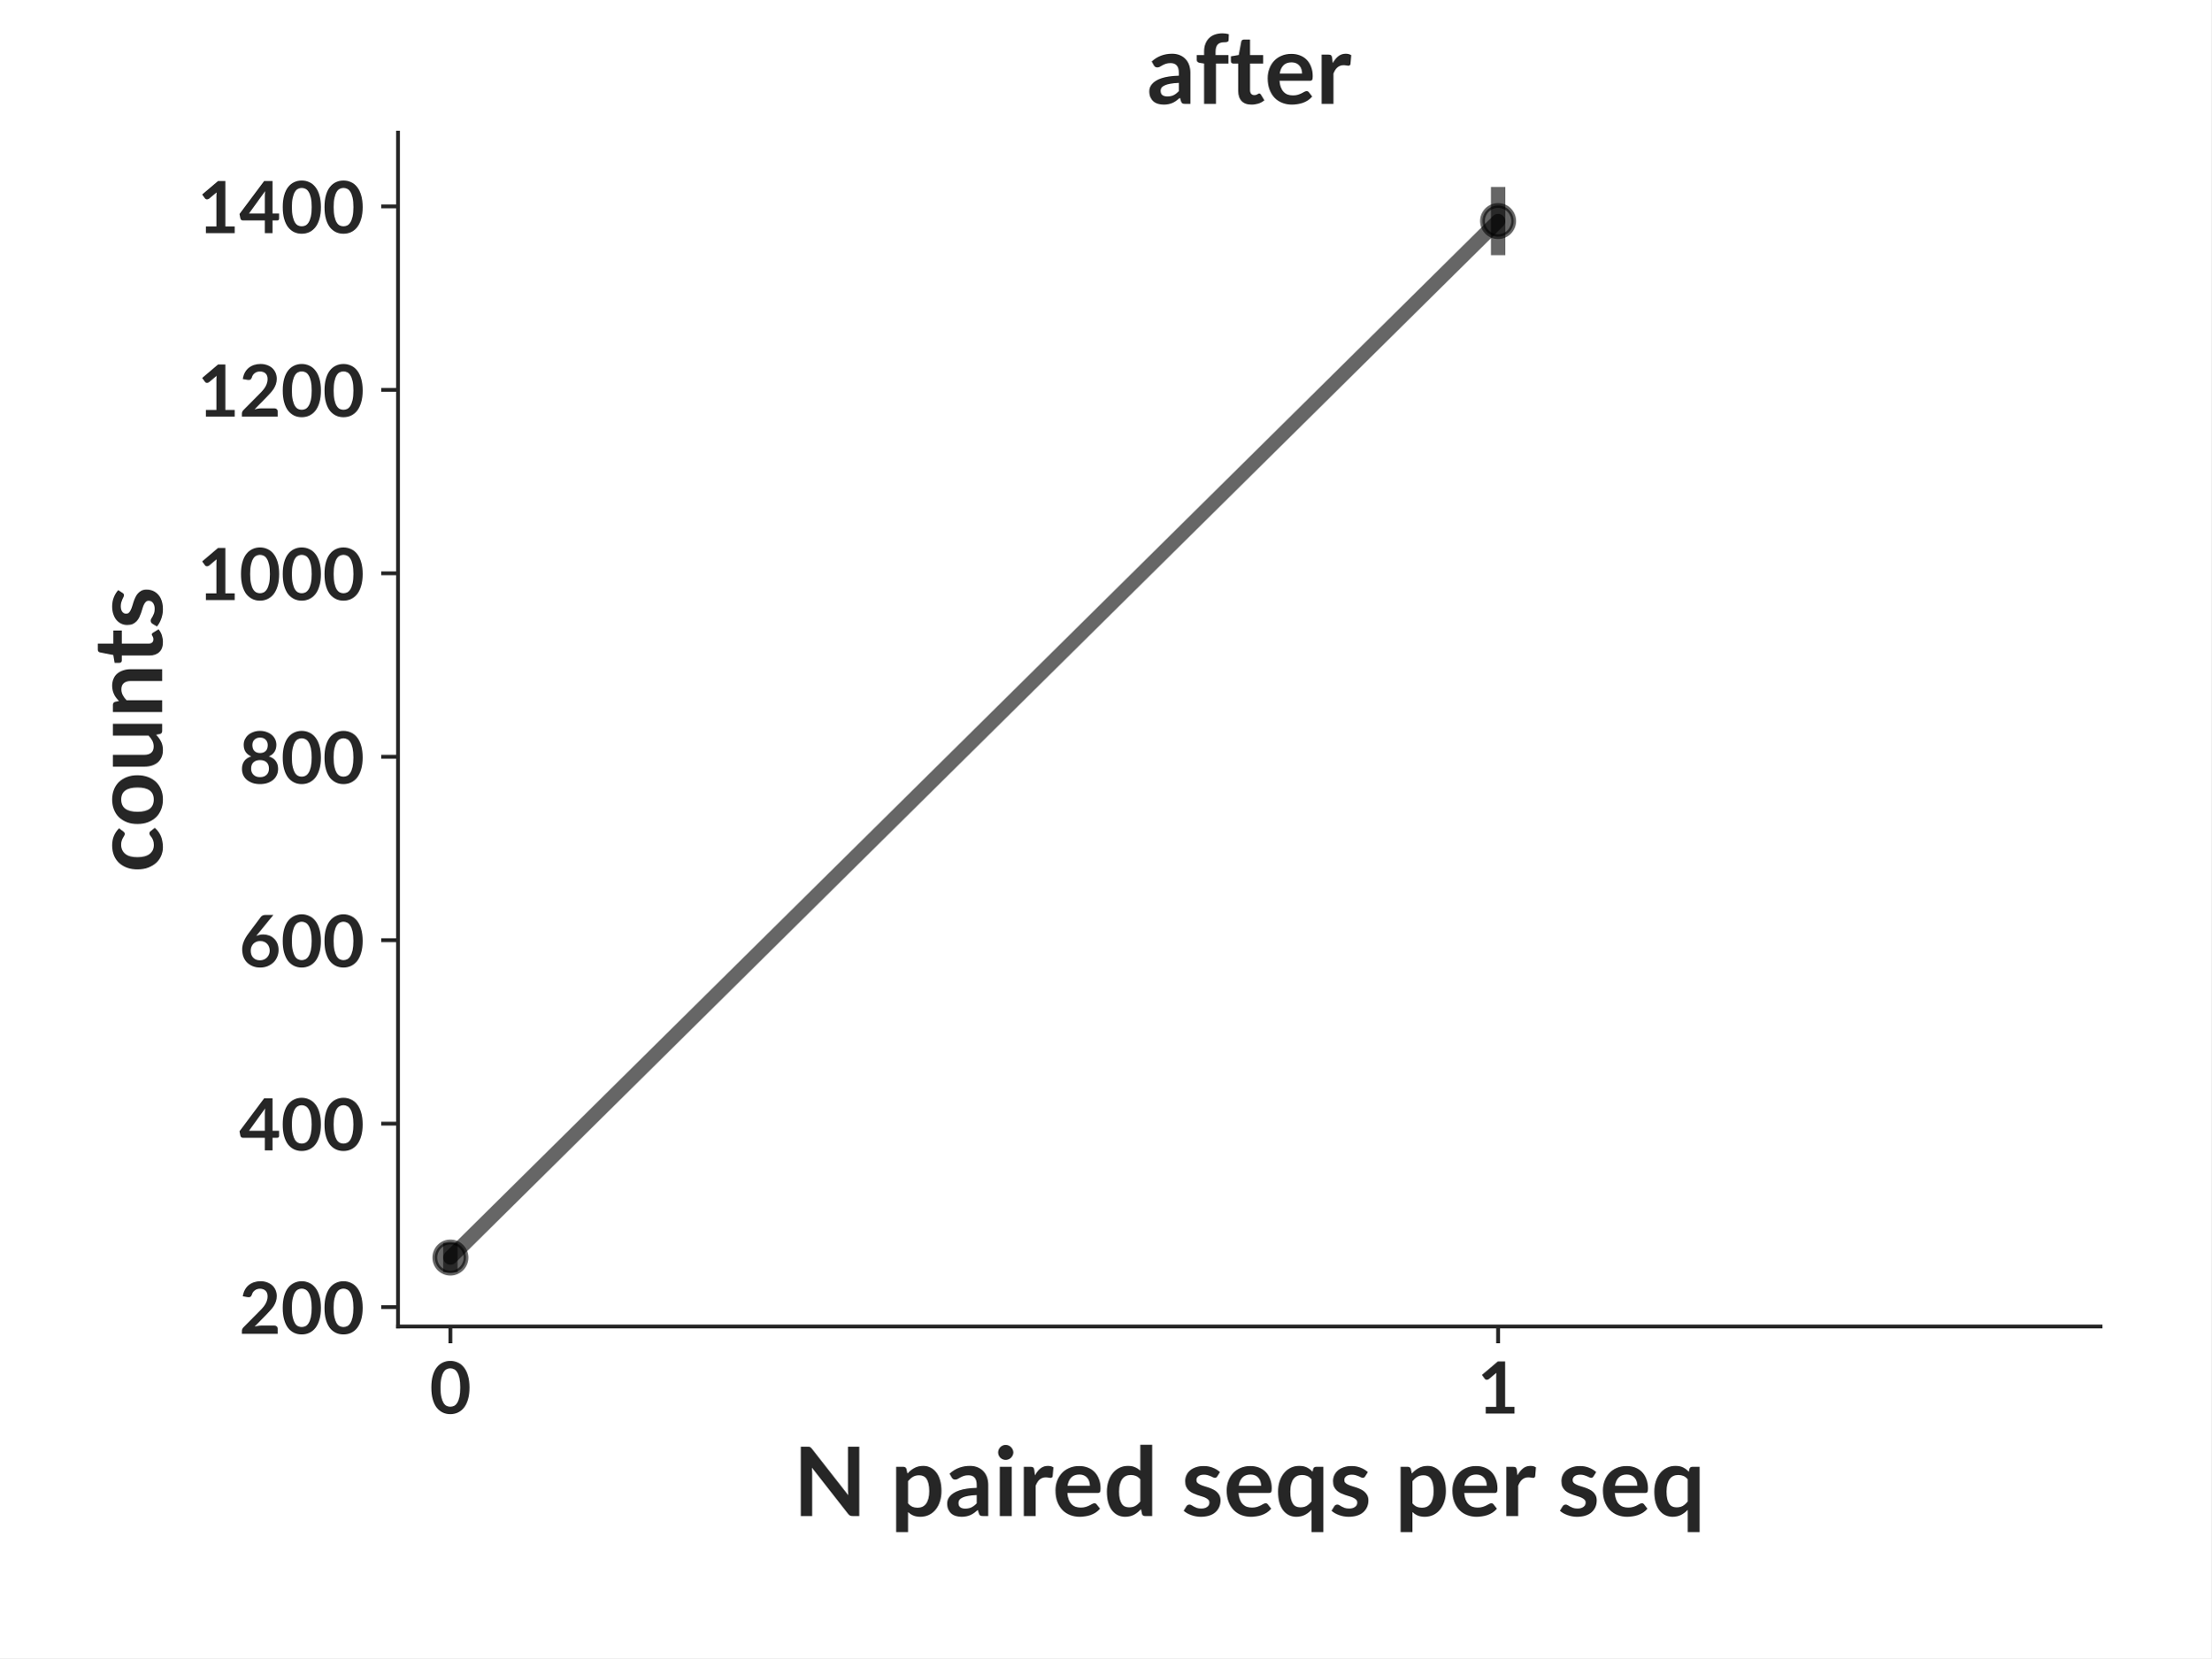
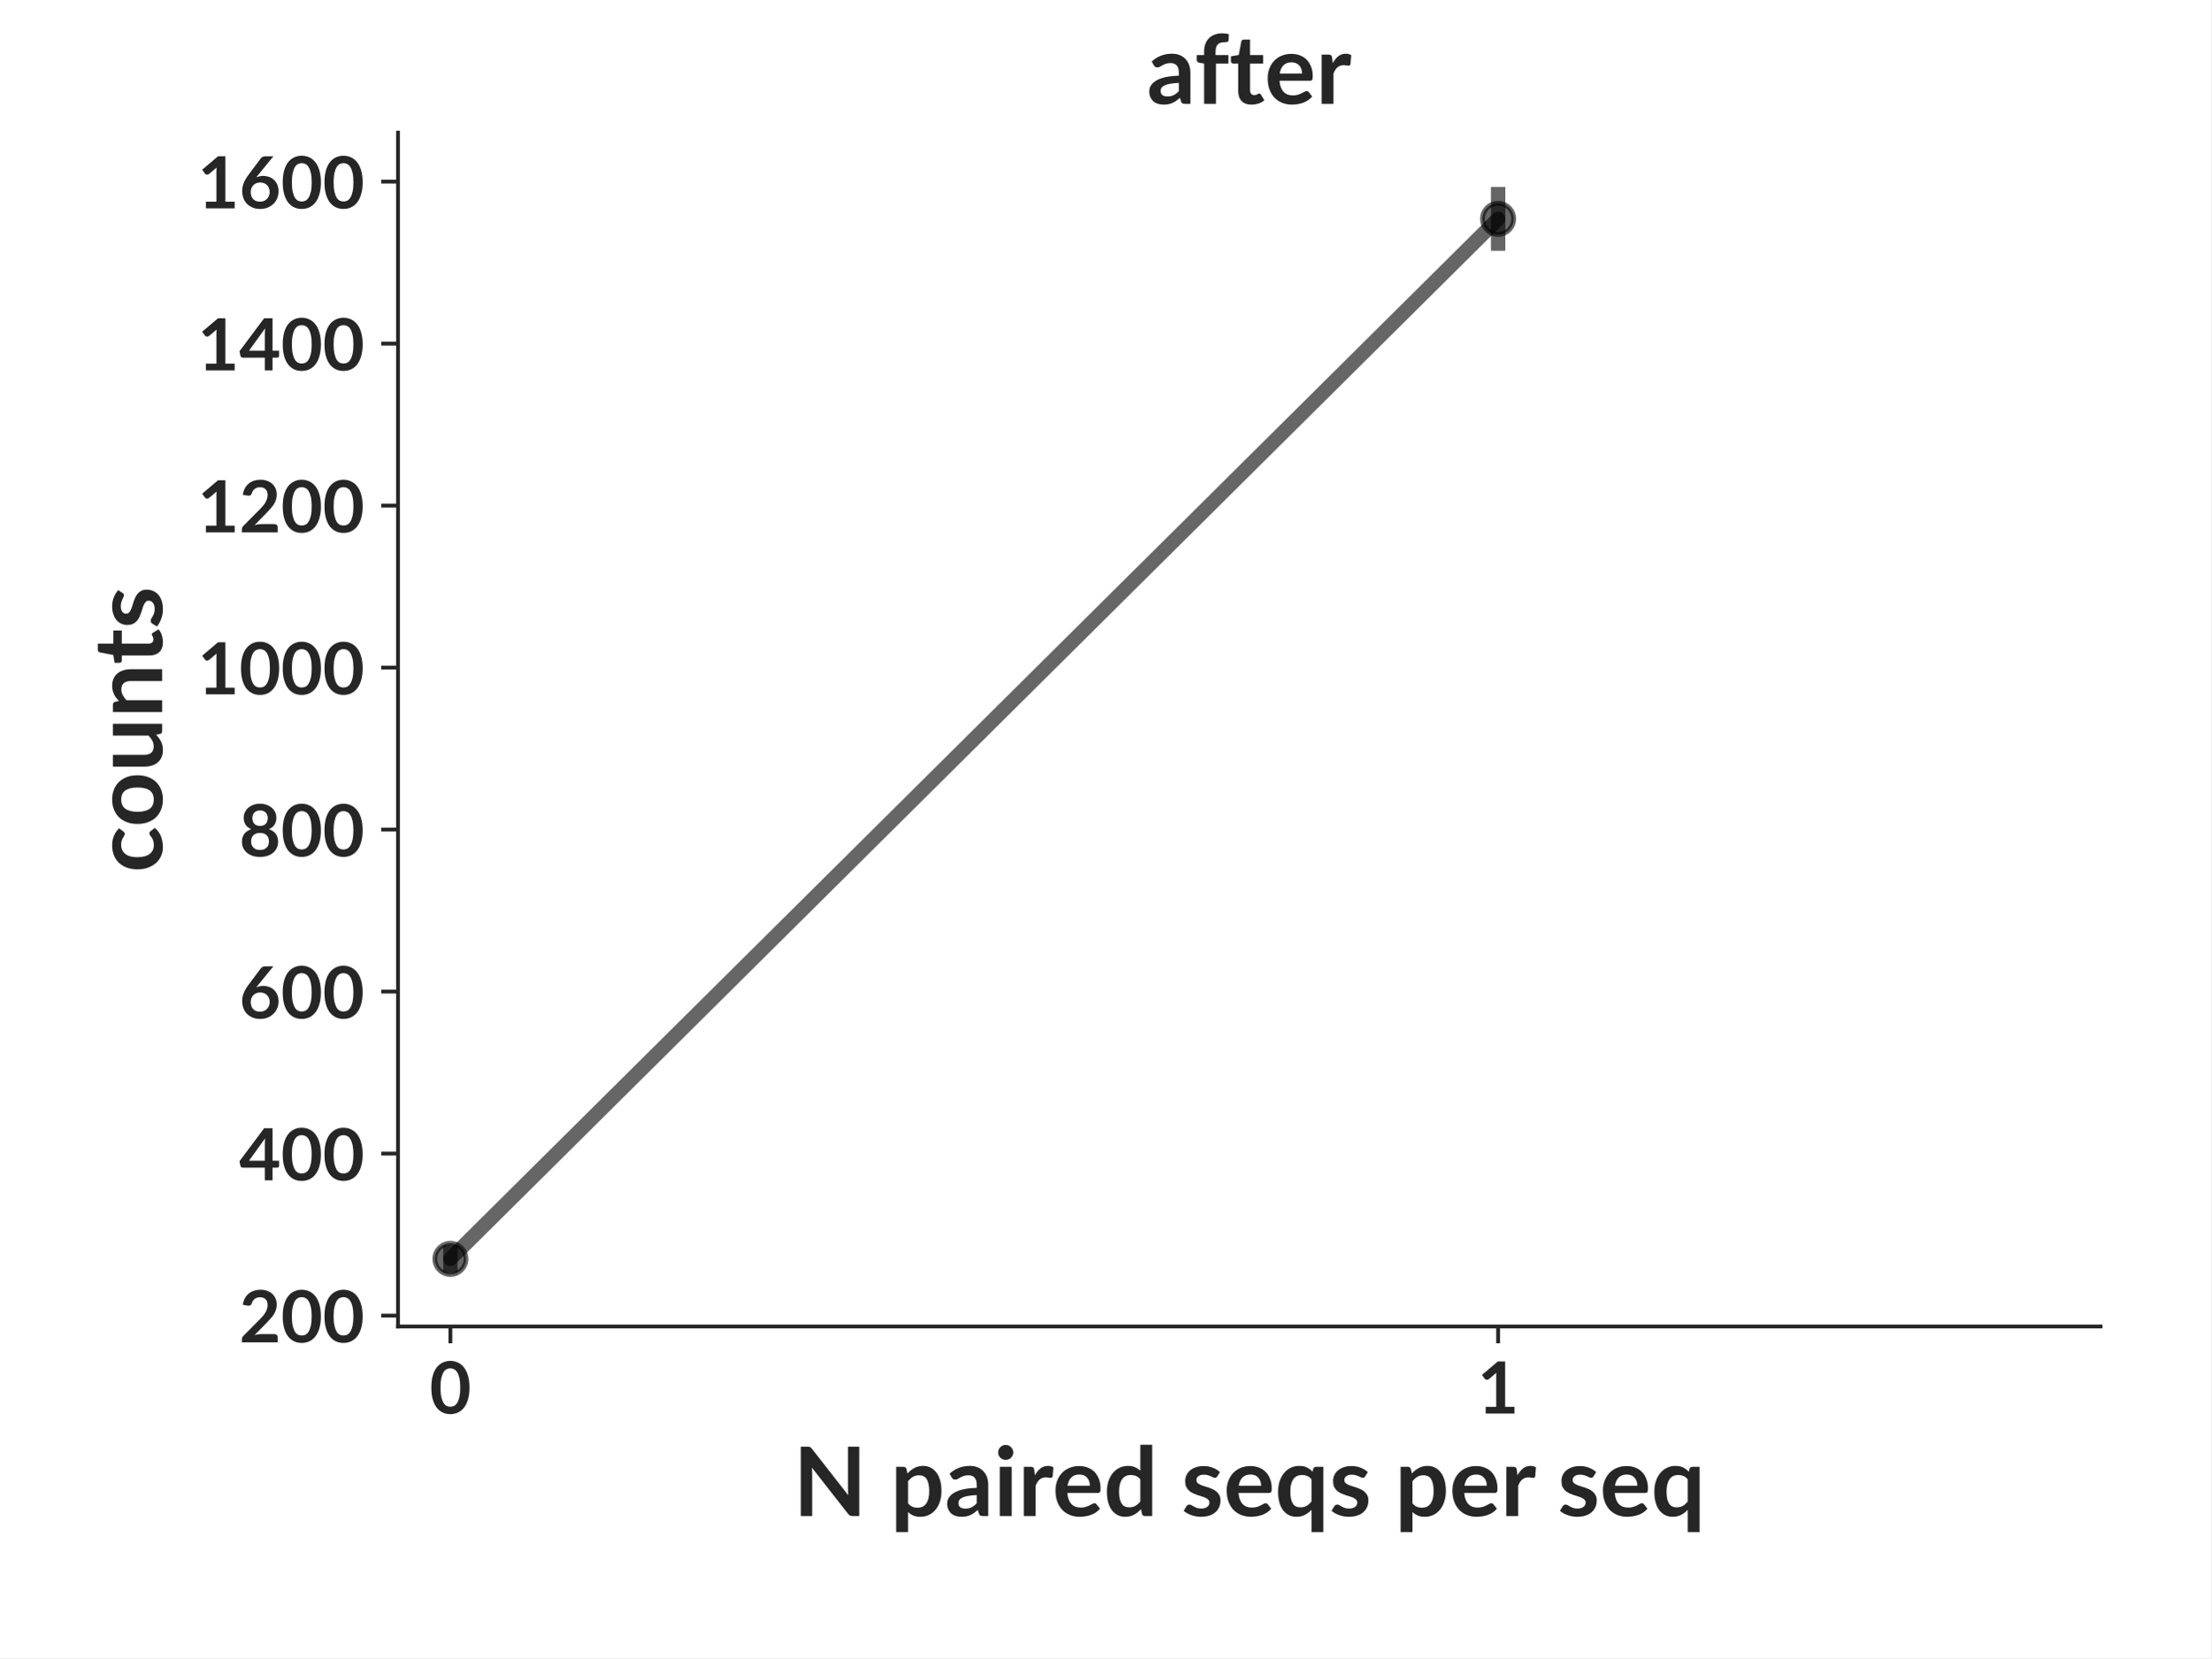
<svg xmlns="http://www.w3.org/2000/svg" xmlns:xlink="http://www.w3.org/1999/xlink" width="460.8pt" height="345.6pt" viewBox="0 0 460.8 345.6" version="1.1">
  <defs>
    <style type="text/css">*{stroke-linejoin: round; stroke-linecap: butt}</style>
  </defs>
  <g id="figure_1">
    <g id="patch_1">
      <path d="M 0 345.6  L 460.8 345.6  L 460.8 0  L 0 0  z " style="fill: #ffffff" />
    </g>
    <g id="axes_1">
      <g id="patch_2">
        <path d="M 82.944 276.48  L 437.76 276.48  L 437.76 27.648  L 82.944 27.648  z " style="fill: #ffffff" />
      </g>
      <g id="matplotlib.axis_1">
        <g id="xtick_1">
          <g id="line2d_1">
            <defs>
-               <path id="mf258d33d3b" d="M 0 0  L 0 3.5  " style="stroke: #262626; stroke-width: 0.8" />
+               <path id="m6edeec7177" d="M 0 0  L 0 3.5  " style="stroke: #262626; stroke-width: 0.8" />
            </defs>
            <g>
-               <use xlink:href="#mf258d33d3b" x="93.861" y="276.48" style="fill: #262626; stroke: #262626; stroke-width: 0.8" />
+               <use xlink:href="#m6edeec7177" x="93.861" y="276.48" style="fill: #262626; stroke: #262626; stroke-width: 0.8" />
            </g>
          </g>
          <g id="text_1">
            <text style="font-weight: 700; font-size: 15px; font-family: 'Lato'; text-anchor: middle; fill: #262626" x="93.861" y="294.625" transform="rotate(-0 93.86141 294.6245)">0</text>
          </g>
        </g>
        <g id="xtick_2">
          <g id="line2d_2">
            <g>
-               <use xlink:href="#mf258d33d3b" x="312.21" y="276.48" style="fill: #262626; stroke: #262626; stroke-width: 0.8" />
+               <use xlink:href="#m6edeec7177" x="312.21" y="276.48" style="fill: #262626; stroke: #262626; stroke-width: 0.8" />
            </g>
          </g>
          <g id="text_2">
            <text style="font-weight: 700; font-size: 15px; font-family: 'Lato'; text-anchor: middle; fill: #262626" x="312.21" y="294.625" transform="rotate(-0 312.2097 294.6245)">1</text>
          </g>
        </g>
        <g id="text_3">
          <text style="font-weight: 700; font-size: 20px; font-family: 'Lato'; text-anchor: middle; fill: #262626" x="260.352" y="315.996" transform="rotate(-0 260.352 315.9964)">N paired seqs per seq</text>
        </g>
      </g>
      <g id="matplotlib.axis_2">
        <g id="ytick_1">
          <g id="line2d_3">
            <defs>
-               <path id="m2d3621e30a" d="M 0 0  L -3.5 0  " style="stroke: #262626; stroke-width: 0.8" />
+               <path id="m4db0cf6b21" d="M 0 0  L -3.5 0  " style="stroke: #262626; stroke-width: 0.8" />
            </defs>
            <g>
-               <use xlink:href="#m2d3621e30a" x="82.944" y="272.447" style="fill: #262626; stroke: #262626; stroke-width: 0.8" />
+               <use xlink:href="#m4db0cf6b21" x="82.944" y="274.214" style="fill: #262626; stroke: #262626; stroke-width: 0.8" />
            </g>
          </g>
          <g id="text_4">
-             <text style="font-weight: 700; font-size: 15px; font-family: 'Lato'; text-anchor: end; fill: #262626" x="75.944" y="278.019" transform="rotate(-0 75.944 278.0191)">200</text>
+             <text style="font-weight: 700; font-size: 15px; font-family: 'Lato'; text-anchor: end; fill: #262626" x="75.944" y="279.786" transform="rotate(-0 75.944 279.7858)">200</text>
          </g>
        </g>
        <g id="ytick_2">
          <g id="line2d_4">
            <g>
-               <use xlink:href="#m2d3621e30a" x="82.944" y="234.208" style="fill: #262626; stroke: #262626; stroke-width: 0.8" />
+               <use xlink:href="#m4db0cf6b21" x="82.944" y="240.447" style="fill: #262626; stroke: #262626; stroke-width: 0.8" />
            </g>
          </g>
          <g id="text_5">
-             <text style="font-weight: 700; font-size: 15px; font-family: 'Lato'; text-anchor: end; fill: #262626" x="75.944" y="239.78" transform="rotate(-0 75.944 239.78)">400</text>
+             <text style="font-weight: 700; font-size: 15px; font-family: 'Lato'; text-anchor: end; fill: #262626" x="75.944" y="246.019" transform="rotate(-0 75.944 246.0193)">400</text>
          </g>
        </g>
        <g id="ytick_3">
          <g id="line2d_5">
            <g>
-               <use xlink:href="#m2d3621e30a" x="82.944" y="195.969" style="fill: #262626; stroke: #262626; stroke-width: 0.8" />
+               <use xlink:href="#m4db0cf6b21" x="82.944" y="206.68" style="fill: #262626; stroke: #262626; stroke-width: 0.8" />
            </g>
          </g>
          <g id="text_6">
-             <text style="font-weight: 700; font-size: 15px; font-family: 'Lato'; text-anchor: end; fill: #262626" x="75.944" y="201.541" transform="rotate(-0 75.944 201.5409)">600</text>
+             <text style="font-weight: 700; font-size: 15px; font-family: 'Lato'; text-anchor: end; fill: #262626" x="75.944" y="212.253" transform="rotate(-0 75.944 212.2527)">600</text>
          </g>
        </g>
        <g id="ytick_4">
          <g id="line2d_6">
            <g>
-               <use xlink:href="#m2d3621e30a" x="82.944" y="157.73" style="fill: #262626; stroke: #262626; stroke-width: 0.8" />
+               <use xlink:href="#m4db0cf6b21" x="82.944" y="172.914" style="fill: #262626; stroke: #262626; stroke-width: 0.8" />
            </g>
          </g>
          <g id="text_7">
-             <text style="font-weight: 700; font-size: 15px; font-family: 'Lato'; text-anchor: end; fill: #262626" x="75.944" y="163.302" transform="rotate(-0 75.944 163.3018)">800</text>
+             <text style="font-weight: 700; font-size: 15px; font-family: 'Lato'; text-anchor: end; fill: #262626" x="75.944" y="178.486" transform="rotate(-0 75.944 178.4862)">800</text>
          </g>
        </g>
        <g id="ytick_5">
          <g id="line2d_7">
            <g>
-               <use xlink:href="#m2d3621e30a" x="82.944" y="119.49" style="fill: #262626; stroke: #262626; stroke-width: 0.8" />
+               <use xlink:href="#m4db0cf6b21" x="82.944" y="139.147" style="fill: #262626; stroke: #262626; stroke-width: 0.8" />
            </g>
          </g>
          <g id="text_8">
-             <text style="font-weight: 700; font-size: 15px; font-family: 'Lato'; text-anchor: end; fill: #262626" x="75.944" y="125.063" transform="rotate(-0 75.944 125.0628)">1000</text>
+             <text style="font-weight: 700; font-size: 15px; font-family: 'Lato'; text-anchor: end; fill: #262626" x="75.944" y="144.72" transform="rotate(-0 75.944 144.7196)">1000</text>
          </g>
        </g>
        <g id="ytick_6">
          <g id="line2d_8">
            <g>
-               <use xlink:href="#m2d3621e30a" x="82.944" y="81.251" style="fill: #262626; stroke: #262626; stroke-width: 0.8" />
+               <use xlink:href="#m4db0cf6b21" x="82.944" y="105.381" style="fill: #262626; stroke: #262626; stroke-width: 0.8" />
            </g>
          </g>
          <g id="text_9">
-             <text style="font-weight: 700; font-size: 15px; font-family: 'Lato'; text-anchor: end; fill: #262626" x="75.944" y="86.824" transform="rotate(-0 75.944 86.82366)">1200</text>
+             <text style="font-weight: 700; font-size: 15px; font-family: 'Lato'; text-anchor: end; fill: #262626" x="75.944" y="110.953" transform="rotate(-0 75.944 110.9531)">1200</text>
          </g>
        </g>
        <g id="ytick_7">
          <g id="line2d_9">
            <g>
-               <use xlink:href="#m2d3621e30a" x="82.944" y="43.012" style="fill: #262626; stroke: #262626; stroke-width: 0.8" />
+               <use xlink:href="#m4db0cf6b21" x="82.944" y="71.614" style="fill: #262626; stroke: #262626; stroke-width: 0.8" />
            </g>
          </g>
          <g id="text_10">
-             <text style="font-weight: 700; font-size: 15px; font-family: 'Lato'; text-anchor: end; fill: #262626" x="75.944" y="48.585" transform="rotate(-0 75.944 48.58457)">1400</text>
+             <text style="font-weight: 700; font-size: 15px; font-family: 'Lato'; text-anchor: end; fill: #262626" x="75.944" y="77.187" transform="rotate(-0 75.944 77.18657)">1400</text>
          </g>
        </g>
-         <g id="text_11">
+         <g id="ytick_8">
+           <g id="line2d_10">
+             <g>
+               <use xlink:href="#m4db0cf6b21" x="82.944" y="37.848" style="fill: #262626; stroke: #262626; stroke-width: 0.8" />
+             </g>
+           </g>
+           <g id="text_11">
+             <text style="font-weight: 700; font-size: 15px; font-family: 'Lato'; text-anchor: end; fill: #262626" x="75.944" y="43.42" transform="rotate(-0 75.944 43.42003)">1600</text>
+           </g>
+         </g>
+         <g id="text_12">
          <text style="font-weight: 700; font-size: 20px; font-family: 'Lato'; text-anchor: middle; fill: #262626" x="33.794" y="152.064" transform="rotate(-90 33.794 152.064)">counts</text>
        </g>
      </g>
      <g id="LineCollection_1">
-         <path d="M 93.861 265.169  L 93.861 259.075  " clip-path="url(#p2038e01879)" style="fill: none; stroke: #000000; stroke-opacity: 0.6; stroke-width: 3" />
-         <path d="M 312.21 53.184  L 312.21 38.959  " clip-path="url(#p2038e01879)" style="fill: none; stroke: #000000; stroke-opacity: 0.6; stroke-width: 3" />
+         <path d="M 93.861 265.169  L 93.861 259.621  " clip-path="url(#p4a09cf4ccb)" style="fill: none; stroke: #000000; stroke-opacity: 0.6; stroke-width: 3" />
+         <path d="M 312.21 52.27  L 312.21 38.959  " clip-path="url(#p4a09cf4ccb)" style="fill: none; stroke: #000000; stroke-opacity: 0.6; stroke-width: 3" />
      </g>
-       <g id="line2d_10">
-         <path d="M 93.861 262.122  L 312.21 46.071  " clip-path="url(#p2038e01879)" style="fill: none; stroke: #000000; stroke-opacity: 0.6; stroke-width: 3; stroke-linecap: round" />
+       <g id="line2d_11">
+         <path d="M 93.861 262.395  L 312.21 45.614  " clip-path="url(#p4a09cf4ccb)" style="fill: none; stroke: #000000; stroke-opacity: 0.6; stroke-width: 3; stroke-linecap: round" />
        <defs>
-           <path id="me4b1ab83d0" d="M 0 3.25  C 0.862 3.25 1.689 2.908 2.298 2.298  C 2.908 1.689 3.25 0.862 3.25 0  C 3.25 -0.862 2.908 -1.689 2.298 -2.298  C 1.689 -2.908 0.862 -3.25 0 -3.25  C -0.862 -3.25 -1.689 -2.908 -2.298 -2.298  C -2.908 -1.689 -3.25 -0.862 -3.25 0  C -3.25 0.862 -2.908 1.689 -2.298 2.298  C -1.689 2.908 -0.862 3.25 0 3.25  z " style="stroke: #000000; stroke-opacity: 0.6" />
+           <path id="mc8bc44cf0a" d="M 0 3.25  C 0.862 3.25 1.689 2.908 2.298 2.298  C 2.908 1.689 3.25 0.862 3.25 0  C 3.25 -0.862 2.908 -1.689 2.298 -2.298  C 1.689 -2.908 0.862 -3.25 0 -3.25  C -0.862 -3.25 -1.689 -2.908 -2.298 -2.298  C -2.908 -1.689 -3.25 -0.862 -3.25 0  C -3.25 0.862 -2.908 1.689 -2.298 2.298  C -1.689 2.908 -0.862 3.25 0 3.25  z " style="stroke: #000000; stroke-opacity: 0.6" />
        </defs>
-         <g clip-path="url(#p2038e01879)">
-           <use xlink:href="#me4b1ab83d0" x="93.861" y="262.122" style="fill-opacity: 0.6; stroke: #000000; stroke-opacity: 0.6" />
-           <use xlink:href="#me4b1ab83d0" x="312.21" y="46.071" style="fill-opacity: 0.6; stroke: #000000; stroke-opacity: 0.6" />
+         <g clip-path="url(#p4a09cf4ccb)">
+           <use xlink:href="#mc8bc44cf0a" x="93.861" y="262.395" style="fill-opacity: 0.6; stroke: #000000; stroke-opacity: 0.6" />
+           <use xlink:href="#mc8bc44cf0a" x="312.21" y="45.614" style="fill-opacity: 0.6; stroke: #000000; stroke-opacity: 0.6" />
        </g>
      </g>
      <g id="patch_3">
        <path d="M 82.944 276.48  L 82.944 27.648  " style="fill: none; stroke: #262626; stroke-width: 0.8; stroke-linejoin: miter; stroke-linecap: square" />
      </g>
      <g id="patch_4">
        <path d="M 82.944 276.48  L 437.76 276.48  " style="fill: none; stroke: #262626; stroke-width: 0.8; stroke-linejoin: miter; stroke-linecap: square" />
      </g>
-       <g id="text_12">
+       <g id="text_13">
        <text style="font-weight: 700; font-size: 20px; font-family: 'Lato'; text-anchor: middle; fill: #262626" x="260.352" y="21.648" transform="rotate(-0 260.352 21.648)">after</text>
      </g>
    </g>
  </g>
  <defs>
-     <clipPath id="p2038e01879">
+     <clipPath id="p4a09cf4ccb">
      <rect x="82.944" y="27.648" width="354.816" height="248.832" />
    </clipPath>
  </defs>
</svg>
